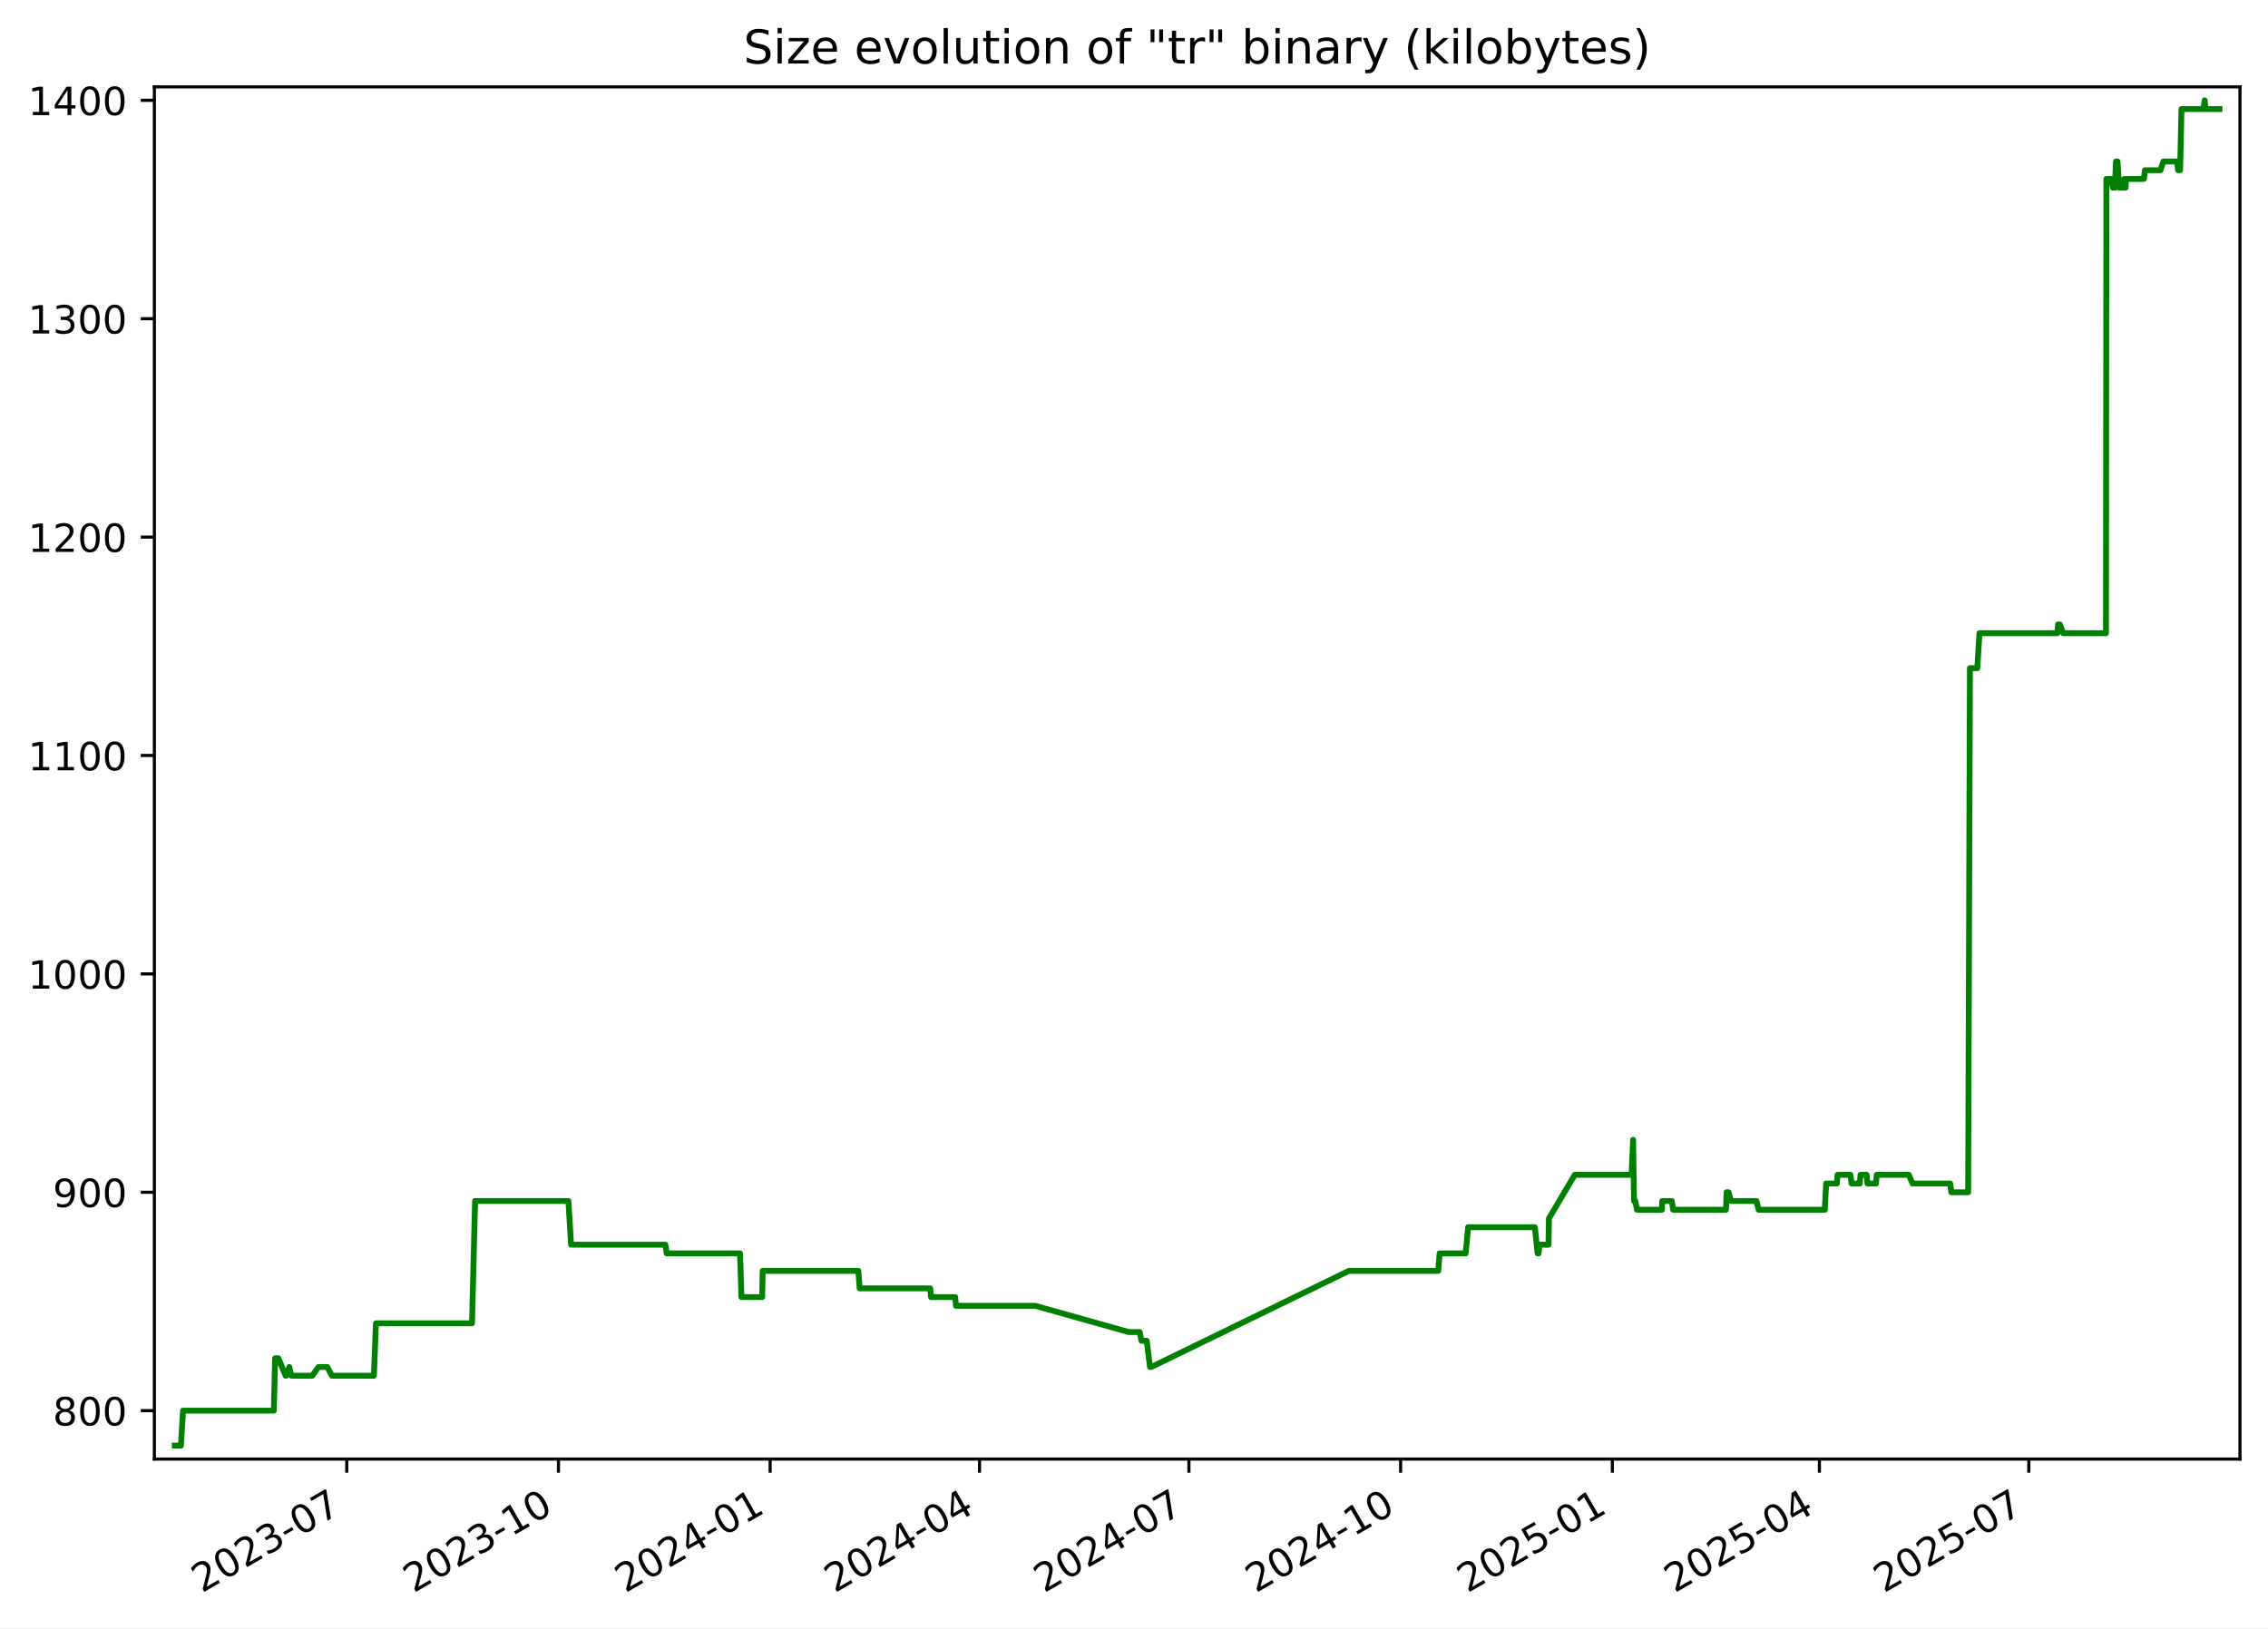
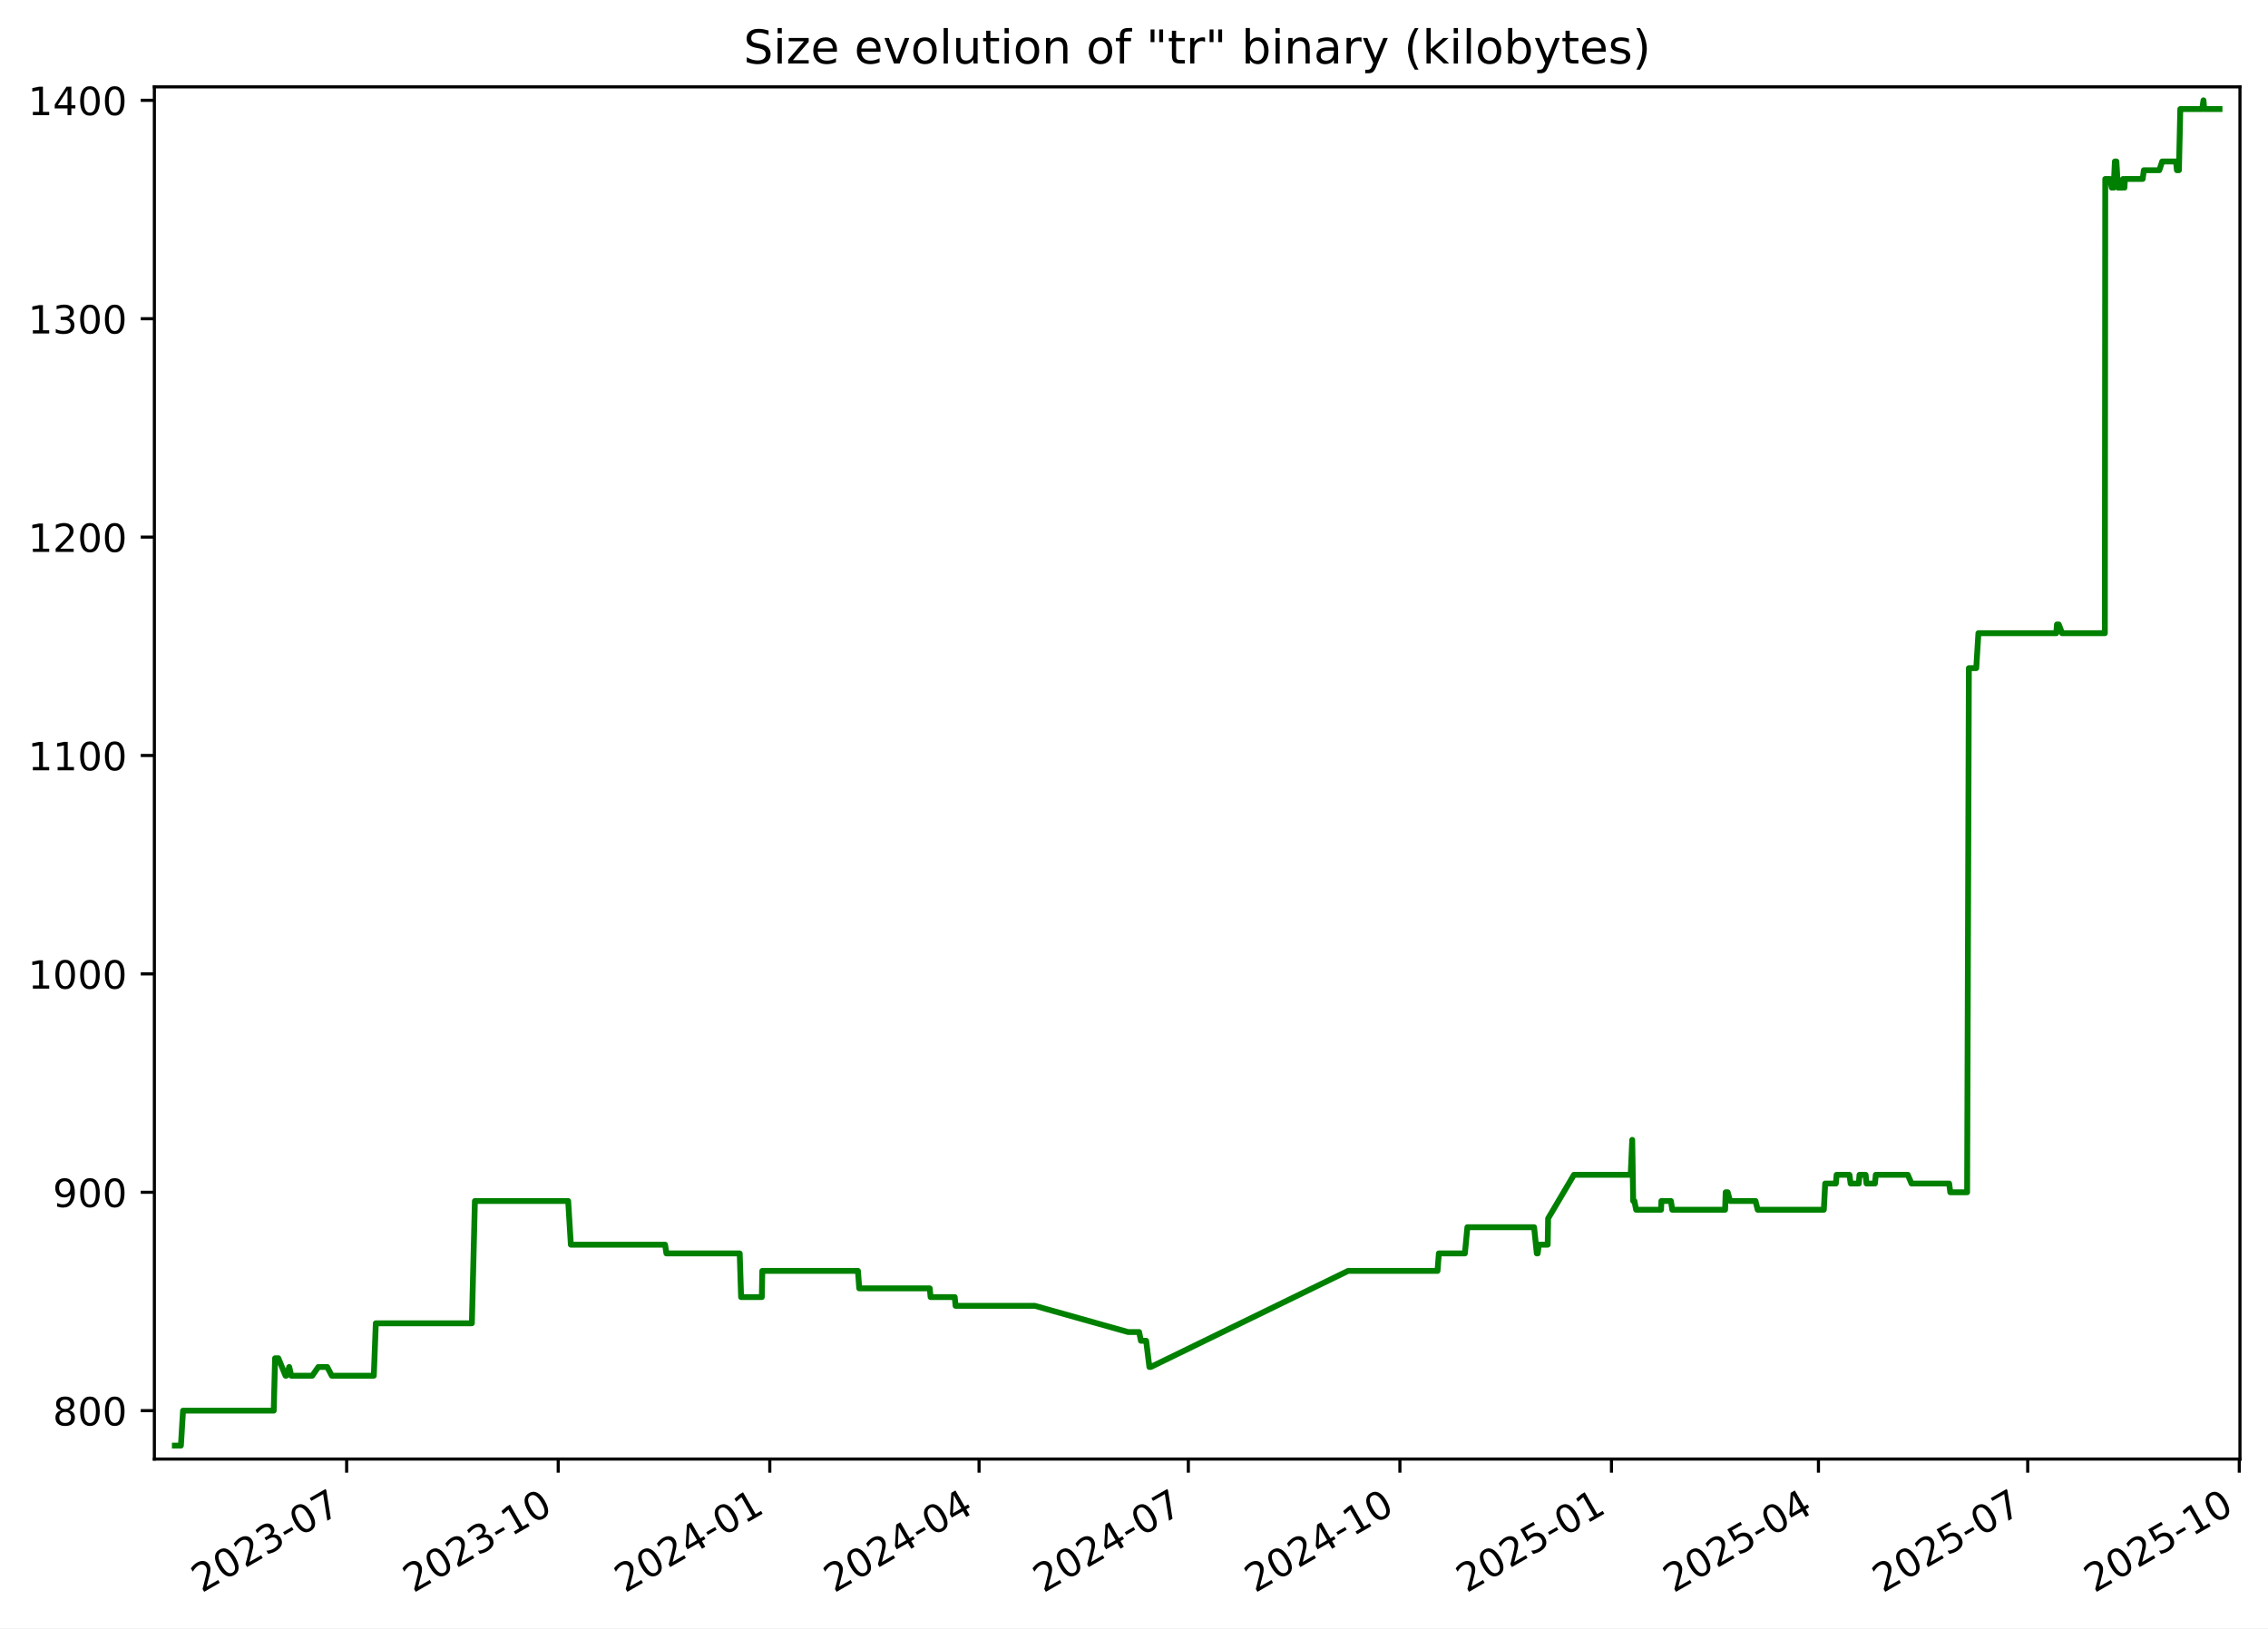
<svg xmlns="http://www.w3.org/2000/svg" xmlns:xlink="http://www.w3.org/1999/xlink" width="582.53pt" height="418.303pt" viewBox="0 0 582.53 418.303" version="1.1">
  <defs>
    <style type="text/css">*{stroke-linejoin: round; stroke-linecap: butt}</style>
  </defs>
  <g id="figure_1">
    <g id="patch_1">
      <path d="M -0 418.303  L 582.53 418.303  L 582.53 0  L -0 0  z " style="fill: #ffffff" />
    </g>
    <g id="axes_1">
      <g id="patch_2">
        <path d="M 39.65 374.83  L 575.33 374.83  L 575.33 22.318  L 39.65 22.318  z " style="fill: #ffffff" />
      </g>
      <g id="matplotlib.axis_1">
        <g id="xtick_1">
          <g id="line2d_1">
            <defs>
-               <path id="m576f1a7bf3" d="M 0 0  L 0 3.5  " style="stroke: #000000; stroke-width: 0.8" />
+               <path id="m7bb3de3a19" d="M 0 0  L 0 3.5  " style="stroke: #000000; stroke-width: 0.8" />
            </defs>
            <g>
-               <use xlink:href="#m576f1a7bf3" x="89.063" y="374.83" style="stroke: #000000; stroke-width: 0.8" />
+               <use xlink:href="#m7bb3de3a19" x="89.037" y="374.83" style="stroke: #000000; stroke-width: 0.8" />
            </g>
          </g>
          <g id="text_1">
-             <g transform="translate(51.83788 409.302) rotate(-30) scale(0.1 -0.1)">
+             <g transform="translate(51.81199 409.302) rotate(-30) scale(0.1 -0.1)">
              <defs>
                <path id="DejaVuSans-32" d="M 1228 531  L 3431 531  L 3431 0  L 469 0  L 469 531  Q 828 903 1448 1529  Q 2069 2156 2228 2338  Q 2531 2678 2651 2914  Q 2772 3150 2772 3378  Q 2772 3750 2511 3984  Q 2250 4219 1831 4219  Q 1534 4219 1204 4116  Q 875 4013 500 3803  L 500 4441  Q 881 4594 1212 4672  Q 1544 4750 1819 4750  Q 2544 4750 2975 4387  Q 3406 4025 3406 3419  Q 3406 3131 3298 2873  Q 3191 2616 2906 2266  Q 2828 2175 2409 1742  Q 1991 1309 1228 531  z " transform="scale(0.015625)" />
                <path id="DejaVuSans-30" d="M 2034 4250  Q 1547 4250 1301 3770  Q 1056 3291 1056 2328  Q 1056 1369 1301 889  Q 1547 409 2034 409  Q 2525 409 2770 889  Q 3016 1369 3016 2328  Q 3016 3291 2770 3770  Q 2525 4250 2034 4250  z M 2034 4750  Q 2819 4750 3233 4129  Q 3647 3509 3647 2328  Q 3647 1150 3233 529  Q 2819 -91 2034 -91  Q 1250 -91 836 529  Q 422 1150 422 2328  Q 422 3509 836 4129  Q 1250 4750 2034 4750  z " transform="scale(0.015625)" />
                <path id="DejaVuSans-33" d="M 2597 2516  Q 3050 2419 3304 2112  Q 3559 1806 3559 1356  Q 3559 666 3084 287  Q 2609 -91 1734 -91  Q 1441 -91 1130 -33  Q 819 25 488 141  L 488 750  Q 750 597 1062 519  Q 1375 441 1716 441  Q 2309 441 2620 675  Q 2931 909 2931 1356  Q 2931 1769 2642 2001  Q 2353 2234 1838 2234  L 1294 2234  L 1294 2753  L 1863 2753  Q 2328 2753 2575 2939  Q 2822 3125 2822 3475  Q 2822 3834 2567 4026  Q 2313 4219 1838 4219  Q 1578 4219 1281 4162  Q 984 4106 628 3988  L 628 4550  Q 988 4650 1302 4700  Q 1616 4750 1894 4750  Q 2613 4750 3031 4423  Q 3450 4097 3450 3541  Q 3450 3153 3228 2886  Q 3006 2619 2597 2516  z " transform="scale(0.015625)" />
                <path id="DejaVuSans-2d" d="M 313 2009  L 1997 2009  L 1997 1497  L 313 1497  L 313 2009  z " transform="scale(0.015625)" />
                <path id="DejaVuSans-37" d="M 525 4666  L 3525 4666  L 3525 4397  L 1831 0  L 1172 0  L 2766 4134  L 525 4134  L 525 4666  z " transform="scale(0.015625)" />
              </defs>
              <use xlink:href="#DejaVuSans-32" />
              <use xlink:href="#DejaVuSans-30" x="63.623" />
              <use xlink:href="#DejaVuSans-32" x="127.246" />
              <use xlink:href="#DejaVuSans-33" x="190.869" />
              <use xlink:href="#DejaVuSans-2d" x="254.492" />
              <use xlink:href="#DejaVuSans-30" x="290.576" />
              <use xlink:href="#DejaVuSans-37" x="354.199" />
            </g>
          </g>
        </g>
        <g id="xtick_2">
          <g id="line2d_2">
            <g>
-               <use xlink:href="#m576f1a7bf3" x="143.436" y="374.83" style="stroke: #000000; stroke-width: 0.8" />
+               <use xlink:href="#m7bb3de3a19" x="143.378" y="374.83" style="stroke: #000000; stroke-width: 0.8" />
            </g>
          </g>
          <g id="text_2">
-             <g transform="translate(106.2112 409.302) rotate(-30) scale(0.1 -0.1)">
+             <g transform="translate(106.1534 409.302) rotate(-30) scale(0.1 -0.1)">
              <defs>
                <path id="DejaVuSans-31" d="M 794 531  L 1825 531  L 1825 4091  L 703 3866  L 703 4441  L 1819 4666  L 2450 4666  L 2450 531  L 3481 531  L 3481 0  L 794 0  L 794 531  z " transform="scale(0.015625)" />
              </defs>
              <use xlink:href="#DejaVuSans-32" />
              <use xlink:href="#DejaVuSans-30" x="63.623" />
              <use xlink:href="#DejaVuSans-32" x="127.246" />
              <use xlink:href="#DejaVuSans-33" x="190.869" />
              <use xlink:href="#DejaVuSans-2d" x="254.492" />
              <use xlink:href="#DejaVuSans-31" x="290.576" />
              <use xlink:href="#DejaVuSans-30" x="354.199" />
            </g>
          </g>
        </g>
        <g id="xtick_3">
          <g id="line2d_3">
            <g>
-               <use xlink:href="#m576f1a7bf3" x="197.809" y="374.83" style="stroke: #000000; stroke-width: 0.8" />
+               <use xlink:href="#m7bb3de3a19" x="197.72" y="374.83" style="stroke: #000000; stroke-width: 0.8" />
            </g>
          </g>
          <g id="text_3">
-             <g transform="translate(160.5845 409.302) rotate(-30) scale(0.1 -0.1)">
+             <g transform="translate(160.4949 409.302) rotate(-30) scale(0.1 -0.1)">
              <defs>
                <path id="DejaVuSans-34" d="M 2419 4116  L 825 1625  L 2419 1625  L 2419 4116  z M 2253 4666  L 3047 4666  L 3047 1625  L 3713 1625  L 3713 1100  L 3047 1100  L 3047 0  L 2419 0  L 2419 1100  L 313 1100  L 313 1709  L 2253 4666  z " transform="scale(0.015625)" />
              </defs>
              <use xlink:href="#DejaVuSans-32" />
              <use xlink:href="#DejaVuSans-30" x="63.623" />
              <use xlink:href="#DejaVuSans-32" x="127.246" />
              <use xlink:href="#DejaVuSans-34" x="190.869" />
              <use xlink:href="#DejaVuSans-2d" x="254.492" />
              <use xlink:href="#DejaVuSans-30" x="290.576" />
              <use xlink:href="#DejaVuSans-31" x="354.199" />
            </g>
          </g>
        </g>
        <g id="xtick_4">
          <g id="line2d_4">
            <g>
-               <use xlink:href="#m576f1a7bf3" x="251.592" y="374.83" style="stroke: #000000; stroke-width: 0.8" />
+               <use xlink:href="#m7bb3de3a19" x="251.47" y="374.83" style="stroke: #000000; stroke-width: 0.8" />
            </g>
          </g>
          <g id="text_4">
-             <g transform="translate(214.3668 409.302) rotate(-30) scale(0.1 -0.1)">
+             <g transform="translate(214.2457 409.302) rotate(-30) scale(0.1 -0.1)">
              <use xlink:href="#DejaVuSans-32" />
              <use xlink:href="#DejaVuSans-30" x="63.623" />
              <use xlink:href="#DejaVuSans-32" x="127.246" />
              <use xlink:href="#DejaVuSans-34" x="190.869" />
              <use xlink:href="#DejaVuSans-2d" x="254.492" />
              <use xlink:href="#DejaVuSans-30" x="290.576" />
              <use xlink:href="#DejaVuSans-34" x="354.199" />
            </g>
          </g>
        </g>
        <g id="xtick_5">
          <g id="line2d_5">
            <g>
-               <use xlink:href="#m576f1a7bf3" x="305.374" y="374.83" style="stroke: #000000; stroke-width: 0.8" />
+               <use xlink:href="#m7bb3de3a19" x="305.221" y="374.83" style="stroke: #000000; stroke-width: 0.8" />
            </g>
          </g>
          <g id="text_5">
-             <g transform="translate(268.1491 409.302) rotate(-30) scale(0.1 -0.1)">
+             <g transform="translate(267.9964 409.302) rotate(-30) scale(0.1 -0.1)">
              <use xlink:href="#DejaVuSans-32" />
              <use xlink:href="#DejaVuSans-30" x="63.623" />
              <use xlink:href="#DejaVuSans-32" x="127.246" />
              <use xlink:href="#DejaVuSans-34" x="190.869" />
              <use xlink:href="#DejaVuSans-2d" x="254.492" />
              <use xlink:href="#DejaVuSans-30" x="290.576" />
              <use xlink:href="#DejaVuSans-37" x="354.199" />
            </g>
          </g>
        </g>
        <g id="xtick_6">
          <g id="line2d_6">
            <g>
-               <use xlink:href="#m576f1a7bf3" x="359.747" y="374.83" style="stroke: #000000; stroke-width: 0.8" />
+               <use xlink:href="#m7bb3de3a19" x="359.563" y="374.83" style="stroke: #000000; stroke-width: 0.8" />
            </g>
          </g>
          <g id="text_6">
-             <g transform="translate(322.5225 409.302) rotate(-30) scale(0.1 -0.1)">
+             <g transform="translate(322.3379 409.302) rotate(-30) scale(0.1 -0.1)">
              <use xlink:href="#DejaVuSans-32" />
              <use xlink:href="#DejaVuSans-30" x="63.623" />
              <use xlink:href="#DejaVuSans-32" x="127.246" />
              <use xlink:href="#DejaVuSans-34" x="190.869" />
              <use xlink:href="#DejaVuSans-2d" x="254.492" />
              <use xlink:href="#DejaVuSans-31" x="290.576" />
              <use xlink:href="#DejaVuSans-30" x="354.199" />
            </g>
          </g>
        </g>
        <g id="xtick_7">
          <g id="line2d_7">
            <g>
-               <use xlink:href="#m576f1a7bf3" x="414.121" y="374.83" style="stroke: #000000; stroke-width: 0.8" />
+               <use xlink:href="#m7bb3de3a19" x="413.904" y="374.83" style="stroke: #000000; stroke-width: 0.8" />
            </g>
          </g>
          <g id="text_7">
-             <g transform="translate(376.8958 409.302) rotate(-30) scale(0.1 -0.1)">
+             <g transform="translate(376.6793 409.302) rotate(-30) scale(0.1 -0.1)">
              <defs>
                <path id="DejaVuSans-35" d="M 691 4666  L 3169 4666  L 3169 4134  L 1269 4134  L 1269 2991  Q 1406 3038 1543 3061  Q 1681 3084 1819 3084  Q 2600 3084 3056 2656  Q 3513 2228 3513 1497  Q 3513 744 3044 326  Q 2575 -91 1722 -91  Q 1428 -91 1123 -41  Q 819 9 494 109  L 494 744  Q 775 591 1075 516  Q 1375 441 1709 441  Q 2250 441 2565 725  Q 2881 1009 2881 1497  Q 2881 1984 2565 2268  Q 2250 2553 1709 2553  Q 1456 2553 1204 2497  Q 953 2441 691 2322  L 691 4666  z " transform="scale(0.015625)" />
              </defs>
              <use xlink:href="#DejaVuSans-32" />
              <use xlink:href="#DejaVuSans-30" x="63.623" />
              <use xlink:href="#DejaVuSans-32" x="127.246" />
              <use xlink:href="#DejaVuSans-35" x="190.869" />
              <use xlink:href="#DejaVuSans-2d" x="254.492" />
              <use xlink:href="#DejaVuSans-30" x="290.576" />
              <use xlink:href="#DejaVuSans-31" x="354.199" />
            </g>
          </g>
        </g>
        <g id="xtick_8">
          <g id="line2d_8">
            <g>
-               <use xlink:href="#m576f1a7bf3" x="467.312" y="374.83" style="stroke: #000000; stroke-width: 0.8" />
+               <use xlink:href="#m7bb3de3a19" x="467.064" y="374.83" style="stroke: #000000; stroke-width: 0.8" />
            </g>
          </g>
          <g id="text_8">
-             <g transform="translate(430.0871 409.302) rotate(-30) scale(0.1 -0.1)">
+             <g transform="translate(429.8394 409.302) rotate(-30) scale(0.1 -0.1)">
              <use xlink:href="#DejaVuSans-32" />
              <use xlink:href="#DejaVuSans-30" x="63.623" />
              <use xlink:href="#DejaVuSans-32" x="127.246" />
              <use xlink:href="#DejaVuSans-35" x="190.869" />
              <use xlink:href="#DejaVuSans-2d" x="254.492" />
              <use xlink:href="#DejaVuSans-30" x="290.576" />
              <use xlink:href="#DejaVuSans-34" x="354.199" />
            </g>
          </g>
        </g>
        <g id="xtick_9">
          <g id="line2d_9">
            <g>
-               <use xlink:href="#m576f1a7bf3" x="521.094" y="374.83" style="stroke: #000000; stroke-width: 0.8" />
+               <use xlink:href="#m7bb3de3a19" x="520.815" y="374.83" style="stroke: #000000; stroke-width: 0.8" />
            </g>
          </g>
          <g id="text_9">
-             <g transform="translate(483.8694 409.302) rotate(-30) scale(0.1 -0.1)">
+             <g transform="translate(483.5902 409.302) rotate(-30) scale(0.1 -0.1)">
              <use xlink:href="#DejaVuSans-32" />
              <use xlink:href="#DejaVuSans-30" x="63.623" />
              <use xlink:href="#DejaVuSans-32" x="127.246" />
              <use xlink:href="#DejaVuSans-35" x="190.869" />
              <use xlink:href="#DejaVuSans-2d" x="254.492" />
              <use xlink:href="#DejaVuSans-30" x="290.576" />
              <use xlink:href="#DejaVuSans-37" x="354.199" />
+             </g>
+           </g>
+         </g>
+         <g id="xtick_10">
+           <g id="line2d_10">
+             <g>
+               <use xlink:href="#m7bb3de3a19" x="575.156" y="374.83" style="stroke: #000000; stroke-width: 0.8" />
+             </g>
+           </g>
+           <g id="text_10">
+             <g transform="translate(537.9316 409.302) rotate(-30) scale(0.1 -0.1)">
+               <use xlink:href="#DejaVuSans-32" />
+               <use xlink:href="#DejaVuSans-30" x="63.623" />
+               <use xlink:href="#DejaVuSans-32" x="127.246" />
+               <use xlink:href="#DejaVuSans-35" x="190.869" />
+               <use xlink:href="#DejaVuSans-2d" x="254.492" />
+               <use xlink:href="#DejaVuSans-31" x="290.576" />
+               <use xlink:href="#DejaVuSans-30" x="354.199" />
            </g>
          </g>
        </g>
      </g>
      <g id="matplotlib.axis_2">
        <g id="ytick_1">
-           <g id="line2d_10">
+           <g id="line2d_11">
            <defs>
-               <path id="me92091ff25" d="M 0 0  L -3.5 0  " style="stroke: #000000; stroke-width: 0.8" />
+               <path id="mb65cffe9ec" d="M 0 0  L -3.5 0  " style="stroke: #000000; stroke-width: 0.8" />
            </defs>
            <g>
-               <use xlink:href="#me92091ff25" x="39.65" y="362.398" style="stroke: #000000; stroke-width: 0.8" />
-             </g>
-           </g>
-           <g id="text_10">
+               <use xlink:href="#mb65cffe9ec" x="39.65" y="362.398" style="stroke: #000000; stroke-width: 0.8" />
+             </g>
+           </g>
+           <g id="text_11">
            <g transform="translate(13.5625 366.1967) scale(0.1 -0.1)">
              <defs>
                <path id="DejaVuSans-38" d="M 2034 2216  Q 1584 2216 1326 1975  Q 1069 1734 1069 1313  Q 1069 891 1326 650  Q 1584 409 2034 409  Q 2484 409 2743 651  Q 3003 894 3003 1313  Q 3003 1734 2745 1975  Q 2488 2216 2034 2216  z M 1403 2484  Q 997 2584 770 2862  Q 544 3141 544 3541  Q 544 4100 942 4425  Q 1341 4750 2034 4750  Q 2731 4750 3128 4425  Q 3525 4100 3525 3541  Q 3525 3141 3298 2862  Q 3072 2584 2669 2484  Q 3125 2378 3379 2068  Q 3634 1759 3634 1313  Q 3634 634 3220 271  Q 2806 -91 2034 -91  Q 1263 -91 848 271  Q 434 634 434 1313  Q 434 1759 690 2068  Q 947 2378 1403 2484  z M 1172 3481  Q 1172 3119 1398 2916  Q 1625 2713 2034 2713  Q 2441 2713 2670 2916  Q 2900 3119 2900 3481  Q 2900 3844 2670 4047  Q 2441 4250 2034 4250  Q 1625 4250 1398 4047  Q 1172 3844 1172 3481  z " transform="scale(0.015625)" />
              </defs>
              <use xlink:href="#DejaVuSans-38" />
              <use xlink:href="#DejaVuSans-30" x="63.623" />
              <use xlink:href="#DejaVuSans-30" x="127.246" />
            </g>
          </g>
        </g>
        <g id="ytick_2">
-           <g id="line2d_11">
-             <g>
-               <use xlink:href="#me92091ff25" x="39.65" y="306.294" style="stroke: #000000; stroke-width: 0.8" />
-             </g>
-           </g>
-           <g id="text_11">
+           <g id="line2d_12">
+             <g>
+               <use xlink:href="#mb65cffe9ec" x="39.65" y="306.294" style="stroke: #000000; stroke-width: 0.8" />
+             </g>
+           </g>
+           <g id="text_12">
            <g transform="translate(13.5625 310.0928) scale(0.1 -0.1)">
              <defs>
                <path id="DejaVuSans-39" d="M 703 97  L 703 672  Q 941 559 1184 500  Q 1428 441 1663 441  Q 2288 441 2617 861  Q 2947 1281 2994 2138  Q 2813 1869 2534 1725  Q 2256 1581 1919 1581  Q 1219 1581 811 2004  Q 403 2428 403 3163  Q 403 3881 828 4315  Q 1253 4750 1959 4750  Q 2769 4750 3195 4129  Q 3622 3509 3622 2328  Q 3622 1225 3098 567  Q 2575 -91 1691 -91  Q 1453 -91 1209 -44  Q 966 3 703 97  z M 1959 2075  Q 2384 2075 2632 2365  Q 2881 2656 2881 3163  Q 2881 3666 2632 3958  Q 2384 4250 1959 4250  Q 1534 4250 1286 3958  Q 1038 3666 1038 3163  Q 1038 2656 1286 2365  Q 1534 2075 1959 2075  z " transform="scale(0.015625)" />
              </defs>
              <use xlink:href="#DejaVuSans-39" />
              <use xlink:href="#DejaVuSans-30" x="63.623" />
              <use xlink:href="#DejaVuSans-30" x="127.246" />
            </g>
          </g>
        </g>
        <g id="ytick_3">
-           <g id="line2d_12">
-             <g>
-               <use xlink:href="#me92091ff25" x="39.65" y="250.19" style="stroke: #000000; stroke-width: 0.8" />
-             </g>
-           </g>
-           <g id="text_12">
+           <g id="line2d_13">
+             <g>
+               <use xlink:href="#mb65cffe9ec" x="39.65" y="250.19" style="stroke: #000000; stroke-width: 0.8" />
+             </g>
+           </g>
+           <g id="text_13">
            <g transform="translate(7.2 253.9889) scale(0.1 -0.1)">
              <use xlink:href="#DejaVuSans-31" />
              <use xlink:href="#DejaVuSans-30" x="63.623" />
              <use xlink:href="#DejaVuSans-30" x="127.246" />
              <use xlink:href="#DejaVuSans-30" x="190.869" />
            </g>
          </g>
        </g>
        <g id="ytick_4">
-           <g id="line2d_13">
-             <g>
-               <use xlink:href="#me92091ff25" x="39.65" y="194.086" style="stroke: #000000; stroke-width: 0.8" />
-             </g>
-           </g>
-           <g id="text_13">
+           <g id="line2d_14">
+             <g>
+               <use xlink:href="#mb65cffe9ec" x="39.65" y="194.086" style="stroke: #000000; stroke-width: 0.8" />
+             </g>
+           </g>
+           <g id="text_14">
            <g transform="translate(7.2 197.885) scale(0.1 -0.1)">
              <use xlink:href="#DejaVuSans-31" />
              <use xlink:href="#DejaVuSans-31" x="63.623" />
              <use xlink:href="#DejaVuSans-30" x="127.246" />
              <use xlink:href="#DejaVuSans-30" x="190.869" />
            </g>
          </g>
        </g>
        <g id="ytick_5">
-           <g id="line2d_14">
-             <g>
-               <use xlink:href="#me92091ff25" x="39.65" y="137.982" style="stroke: #000000; stroke-width: 0.8" />
-             </g>
-           </g>
-           <g id="text_14">
+           <g id="line2d_15">
+             <g>
+               <use xlink:href="#mb65cffe9ec" x="39.65" y="137.982" style="stroke: #000000; stroke-width: 0.8" />
+             </g>
+           </g>
+           <g id="text_15">
            <g transform="translate(7.2 141.7811) scale(0.1 -0.1)">
              <use xlink:href="#DejaVuSans-31" />
              <use xlink:href="#DejaVuSans-32" x="63.623" />
              <use xlink:href="#DejaVuSans-30" x="127.246" />
              <use xlink:href="#DejaVuSans-30" x="190.869" />
            </g>
          </g>
        </g>
        <g id="ytick_6">
-           <g id="line2d_15">
-             <g>
-               <use xlink:href="#me92091ff25" x="39.65" y="81.878" style="stroke: #000000; stroke-width: 0.8" />
-             </g>
-           </g>
-           <g id="text_15">
+           <g id="line2d_16">
+             <g>
+               <use xlink:href="#mb65cffe9ec" x="39.65" y="81.878" style="stroke: #000000; stroke-width: 0.8" />
+             </g>
+           </g>
+           <g id="text_16">
            <g transform="translate(7.2 85.67724) scale(0.1 -0.1)">
              <use xlink:href="#DejaVuSans-31" />
              <use xlink:href="#DejaVuSans-33" x="63.623" />
              <use xlink:href="#DejaVuSans-30" x="127.246" />
              <use xlink:href="#DejaVuSans-30" x="190.869" />
            </g>
          </g>
        </g>
        <g id="ytick_7">
-           <g id="line2d_16">
-             <g>
-               <use xlink:href="#me92091ff25" x="39.65" y="25.774" style="stroke: #000000; stroke-width: 0.8" />
-             </g>
-           </g>
-           <g id="text_16">
+           <g id="line2d_17">
+             <g>
+               <use xlink:href="#mb65cffe9ec" x="39.65" y="25.774" style="stroke: #000000; stroke-width: 0.8" />
+             </g>
+           </g>
+           <g id="text_17">
            <g transform="translate(7.2 29.57334) scale(0.1 -0.1)">
              <use xlink:href="#DejaVuSans-31" />
              <use xlink:href="#DejaVuSans-34" x="63.623" />
              <use xlink:href="#DejaVuSans-30" x="127.246" />
              <use xlink:href="#DejaVuSans-30" x="190.869" />
            </g>
          </g>
        </g>
      </g>
-       <g id="line2d_17">
-         <path d="M 44.902 371.374  L 46.466 371.374  L 47.014 362.398  L 70.323 362.398  L 70.669 348.933  L 71.514 348.933  L 73.356 353.421  L 73.537 353.421  L 74.305 351.177  L 74.831 353.421  L 80.223 353.421  L 81.788 351.177  L 84.066 351.177  L 85.246 353.421  L 96.042 353.421  L 96.557 339.956  L 121.242 339.956  L 122.021 308.538  L 145.995 308.538  L 146.681 319.759  L 170.9 319.759  L 171.238 322.003  L 190.078 322.003  L 190.438 333.223  L 195.758 333.223  L 195.886 326.491  L 220.466 326.491  L 220.798 330.979  L 238.917 330.979  L 239.134 333.223  L 245.338 333.223  L 245.548 335.468  L 265.942 335.468  L 289.896 342.2  L 292.725 342.2  L 293.188 344.444  L 294.532 344.444  L 295.365 351.177  L 295.724 351.177  L 346.441 326.491  L 369.414 326.491  L 369.758 322.003  L 376.448 322.003  L 377.088 315.27  L 394.234 315.27  L 394.928 322.003  L 395.158 322.003  L 395.45 319.759  L 397.732 319.759  L 397.838 313.026  L 404.476 301.805  L 419.059 301.805  L 419.453 292.829  L 419.701 308.538  L 420.015 308.538  L 420.451 310.782  L 426.865 310.782  L 426.947 308.538  L 429.398 308.538  L 429.743 310.782  L 443.322 310.782  L 443.471 306.294  L 443.983 306.294  L 444.604 308.538  L 451.14 308.538  L 451.697 310.782  L 468.694 310.782  L 469.042 304.049  L 471.788 304.049  L 471.979 301.805  L 475.276 301.805  L 475.577 304.049  L 477.679 304.049  L 477.86 301.805  L 479.438 301.805  L 479.661 304.049  L 481.826 304.049  L 482.048 301.805  L 490.272 301.805  L 491.234 304.049  L 500.905 304.049  L 501.188 306.294  L 505.521 306.294  L 505.97 171.644  L 507.87 171.644  L 508.419 162.668  L 528.436 162.668  L 528.607 160.423  L 529.071 160.423  L 529.927 162.668  L 540.915 162.668  L 541.021 45.972  L 542.221 45.972  L 542.696 48.216  L 542.801 45.972  L 543.185 48.216  L 543.496 41.483  L 543.882 41.483  L 544.281 48.216  L 545.384 48.216  L 545.599 45.972  L 545.951 48.216  L 546.069 45.972  L 550.644 45.972  L 550.938 43.727  L 554.914 43.727  L 555.652 41.483  L 559.211 41.483  L 559.434 43.727  L 559.955 43.727  L 560.306 28.018  L 565.934 28.018  L 566.261 25.774  L 566.457 28.018  L 570.078 28.018  L 570.078 28.018  " clip-path="url(#pa5395b7b75)" style="fill: none; stroke: #008000; stroke-width: 1.5; stroke-linecap: square" />
+       <g id="line2d_18">
+         <path d="M 44.902 371.374  L 46.465 371.374  L 47.012 362.398  L 70.308 362.398  L 70.654 348.933  L 71.498 348.933  L 73.339 353.421  L 73.52 353.421  L 74.287 351.177  L 74.813 353.421  L 80.202 353.421  L 81.766 351.177  L 84.043 351.177  L 85.223 353.421  L 96.012 353.421  L 96.527 339.956  L 121.198 339.956  L 121.976 308.538  L 145.936 308.538  L 146.621 319.759  L 170.826 319.759  L 171.164 322.003  L 189.993 322.003  L 190.352 333.223  L 195.67 333.223  L 195.797 326.491  L 220.363 326.491  L 220.695 330.979  L 238.804 330.979  L 239.02 333.223  L 245.221 333.223  L 245.431 335.468  L 265.813 335.468  L 289.753 342.2  L 292.579 342.2  L 293.042 344.444  L 294.386 344.444  L 295.218 351.177  L 295.577 351.177  L 346.264 326.491  L 369.224 326.491  L 369.568 322.003  L 376.254 322.003  L 376.893 315.27  L 394.029 315.27  L 394.723 322.003  L 394.953 322.003  L 395.245 319.759  L 397.525 319.759  L 397.631 313.026  L 404.265 301.805  L 418.839 301.805  L 419.233 292.829  L 419.481 308.538  L 419.795 308.538  L 420.231 310.782  L 426.641 310.782  L 426.723 308.538  L 429.172 308.538  L 429.517 310.782  L 443.088 310.782  L 443.237 306.294  L 443.75 306.294  L 444.37 308.538  L 450.902 308.538  L 451.458 310.782  L 468.446 310.782  L 468.794 304.049  L 471.537 304.049  L 471.729 301.805  L 475.024 301.805  L 475.325 304.049  L 477.425 304.049  L 477.606 301.805  L 479.183 301.805  L 479.407 304.049  L 481.57 304.049  L 481.792 301.805  L 490.011 301.805  L 490.972 304.049  L 500.637 304.049  L 500.921 306.294  L 505.251 306.294  L 505.7 171.644  L 507.598 171.644  L 508.148 162.668  L 528.153 162.668  L 528.323 160.423  L 528.787 160.423  L 529.643 162.668  L 540.625 162.668  L 540.73 45.972  L 541.929 45.972  L 542.404 48.216  L 542.509 45.972  L 542.893 48.216  L 543.204 41.483  L 543.59 41.483  L 543.989 48.216  L 545.091 48.216  L 545.305 45.972  L 545.657 48.216  L 545.775 45.972  L 550.348 45.972  L 550.641 43.727  L 554.615 43.727  L 555.352 41.483  L 558.909 41.483  L 559.133 43.727  L 559.653 43.727  L 560.004 28.018  L 565.628 28.018  L 565.956 25.774  L 566.151 28.018  L 570.078 28.018  L 570.078 28.018  " clip-path="url(#pf7ad1d8d85)" style="fill: none; stroke: #008000; stroke-width: 1.5; stroke-linecap: square" />
      </g>
      <g id="patch_3">
        <path d="M 39.65 374.83  L 39.65 22.318  " style="fill: none; stroke: #000000; stroke-width: 0.8; stroke-linejoin: miter; stroke-linecap: square" />
      </g>
      <g id="patch_4">
        <path d="M 575.33 374.83  L 575.33 22.318  " style="fill: none; stroke: #000000; stroke-width: 0.8; stroke-linejoin: miter; stroke-linecap: square" />
      </g>
      <g id="patch_5">
        <path d="M 39.65 374.83  L 575.33 374.83  " style="fill: none; stroke: #000000; stroke-width: 0.8; stroke-linejoin: miter; stroke-linecap: square" />
      </g>
      <g id="patch_6">
        <path d="M 39.65 22.318  L 575.33 22.318  " style="fill: none; stroke: #000000; stroke-width: 0.8; stroke-linejoin: miter; stroke-linecap: square" />
      </g>
-       <g id="text_17">
+       <g id="text_18">
        <g transform="translate(190.9756 16.31812) scale(0.12 -0.12)">
          <defs>
            <path id="DejaVuSans-53" d="M 3425 4513  L 3425 3897  Q 3066 4069 2747 4153  Q 2428 4238 2131 4238  Q 1616 4238 1336 4038  Q 1056 3838 1056 3469  Q 1056 3159 1242 3001  Q 1428 2844 1947 2747  L 2328 2669  Q 3034 2534 3370 2195  Q 3706 1856 3706 1288  Q 3706 609 3251 259  Q 2797 -91 1919 -91  Q 1588 -91 1214 -16  Q 841 59 441 206  L 441 856  Q 825 641 1194 531  Q 1563 422 1919 422  Q 2459 422 2753 634  Q 3047 847 3047 1241  Q 3047 1584 2836 1778  Q 2625 1972 2144 2069  L 1759 2144  Q 1053 2284 737 2584  Q 422 2884 422 3419  Q 422 4038 858 4394  Q 1294 4750 2059 4750  Q 2388 4750 2728 4690  Q 3069 4631 3425 4513  z " transform="scale(0.015625)" />
            <path id="DejaVuSans-69" d="M 603 3500  L 1178 3500  L 1178 0  L 603 0  L 603 3500  z M 603 4863  L 1178 4863  L 1178 4134  L 603 4134  L 603 4863  z " transform="scale(0.015625)" />
            <path id="DejaVuSans-7a" d="M 353 3500  L 3084 3500  L 3084 2975  L 922 459  L 3084 459  L 3084 0  L 275 0  L 275 525  L 2438 3041  L 353 3041  L 353 3500  z " transform="scale(0.015625)" />
            <path id="DejaVuSans-65" d="M 3597 1894  L 3597 1613  L 953 1613  Q 991 1019 1311 708  Q 1631 397 2203 397  Q 2534 397 2845 478  Q 3156 559 3463 722  L 3463 178  Q 3153 47 2828 -22  Q 2503 -91 2169 -91  Q 1331 -91 842 396  Q 353 884 353 1716  Q 353 2575 817 3079  Q 1281 3584 2069 3584  Q 2775 3584 3186 3129  Q 3597 2675 3597 1894  z M 3022 2063  Q 3016 2534 2758 2815  Q 2500 3097 2075 3097  Q 1594 3097 1305 2825  Q 1016 2553 972 2059  L 3022 2063  z " transform="scale(0.015625)" />
            <path id="DejaVuSans-20" transform="scale(0.015625)" />
            <path id="DejaVuSans-76" d="M 191 3500  L 800 3500  L 1894 563  L 2988 3500  L 3597 3500  L 2284 0  L 1503 0  L 191 3500  z " transform="scale(0.015625)" />
            <path id="DejaVuSans-6f" d="M 1959 3097  Q 1497 3097 1228 2736  Q 959 2375 959 1747  Q 959 1119 1226 758  Q 1494 397 1959 397  Q 2419 397 2687 759  Q 2956 1122 2956 1747  Q 2956 2369 2687 2733  Q 2419 3097 1959 3097  z M 1959 3584  Q 2709 3584 3137 3096  Q 3566 2609 3566 1747  Q 3566 888 3137 398  Q 2709 -91 1959 -91  Q 1206 -91 779 398  Q 353 888 353 1747  Q 353 2609 779 3096  Q 1206 3584 1959 3584  z " transform="scale(0.015625)" />
            <path id="DejaVuSans-6c" d="M 603 4863  L 1178 4863  L 1178 0  L 603 0  L 603 4863  z " transform="scale(0.015625)" />
            <path id="DejaVuSans-75" d="M 544 1381  L 544 3500  L 1119 3500  L 1119 1403  Q 1119 906 1312 657  Q 1506 409 1894 409  Q 2359 409 2629 706  Q 2900 1003 2900 1516  L 2900 3500  L 3475 3500  L 3475 0  L 2900 0  L 2900 538  Q 2691 219 2414 64  Q 2138 -91 1772 -91  Q 1169 -91 856 284  Q 544 659 544 1381  z M 1991 3584  L 1991 3584  z " transform="scale(0.015625)" />
            <path id="DejaVuSans-74" d="M 1172 4494  L 1172 3500  L 2356 3500  L 2356 3053  L 1172 3053  L 1172 1153  Q 1172 725 1289 603  Q 1406 481 1766 481  L 2356 481  L 2356 0  L 1766 0  Q 1100 0 847 248  Q 594 497 594 1153  L 594 3053  L 172 3053  L 172 3500  L 594 3500  L 594 4494  L 1172 4494  z " transform="scale(0.015625)" />
            <path id="DejaVuSans-6e" d="M 3513 2113  L 3513 0  L 2938 0  L 2938 2094  Q 2938 2591 2744 2837  Q 2550 3084 2163 3084  Q 1697 3084 1428 2787  Q 1159 2491 1159 1978  L 1159 0  L 581 0  L 581 3500  L 1159 3500  L 1159 2956  Q 1366 3272 1645 3428  Q 1925 3584 2291 3584  Q 2894 3584 3203 3211  Q 3513 2838 3513 2113  z " transform="scale(0.015625)" />
            <path id="DejaVuSans-66" d="M 2375 4863  L 2375 4384  L 1825 4384  Q 1516 4384 1395 4259  Q 1275 4134 1275 3809  L 1275 3500  L 2222 3500  L 2222 3053  L 1275 3053  L 1275 0  L 697 0  L 697 3053  L 147 3053  L 147 3500  L 697 3500  L 697 3744  Q 697 4328 969 4595  Q 1241 4863 1831 4863  L 2375 4863  z " transform="scale(0.015625)" />
            <path id="DejaVuSans-22" d="M 1147 4666  L 1147 2931  L 616 2931  L 616 4666  L 1147 4666  z M 2328 4666  L 2328 2931  L 1797 2931  L 1797 4666  L 2328 4666  z " transform="scale(0.015625)" />
            <path id="DejaVuSans-72" d="M 2631 2963  Q 2534 3019 2420 3045  Q 2306 3072 2169 3072  Q 1681 3072 1420 2755  Q 1159 2438 1159 1844  L 1159 0  L 581 0  L 581 3500  L 1159 3500  L 1159 2956  Q 1341 3275 1631 3429  Q 1922 3584 2338 3584  Q 2397 3584 2469 3576  Q 2541 3569 2628 3553  L 2631 2963  z " transform="scale(0.015625)" />
            <path id="DejaVuSans-62" d="M 3116 1747  Q 3116 2381 2855 2742  Q 2594 3103 2138 3103  Q 1681 3103 1420 2742  Q 1159 2381 1159 1747  Q 1159 1113 1420 752  Q 1681 391 2138 391  Q 2594 391 2855 752  Q 3116 1113 3116 1747  z M 1159 2969  Q 1341 3281 1617 3432  Q 1894 3584 2278 3584  Q 2916 3584 3314 3078  Q 3713 2572 3713 1747  Q 3713 922 3314 415  Q 2916 -91 2278 -91  Q 1894 -91 1617 61  Q 1341 213 1159 525  L 1159 0  L 581 0  L 581 4863  L 1159 4863  L 1159 2969  z " transform="scale(0.015625)" />
            <path id="DejaVuSans-61" d="M 2194 1759  Q 1497 1759 1228 1600  Q 959 1441 959 1056  Q 959 750 1161 570  Q 1363 391 1709 391  Q 2188 391 2477 730  Q 2766 1069 2766 1631  L 2766 1759  L 2194 1759  z M 3341 1997  L 3341 0  L 2766 0  L 2766 531  Q 2569 213 2275 61  Q 1981 -91 1556 -91  Q 1019 -91 701 211  Q 384 513 384 1019  Q 384 1609 779 1909  Q 1175 2209 1959 2209  L 2766 2209  L 2766 2266  Q 2766 2663 2505 2880  Q 2244 3097 1772 3097  Q 1472 3097 1187 3025  Q 903 2953 641 2809  L 641 3341  Q 956 3463 1253 3523  Q 1550 3584 1831 3584  Q 2591 3584 2966 3190  Q 3341 2797 3341 1997  z " transform="scale(0.015625)" />
            <path id="DejaVuSans-79" d="M 2059 -325  Q 1816 -950 1584 -1140  Q 1353 -1331 966 -1331  L 506 -1331  L 506 -850  L 844 -850  Q 1081 -850 1212 -737  Q 1344 -625 1503 -206  L 1606 56  L 191 3500  L 800 3500  L 1894 763  L 2988 3500  L 3597 3500  L 2059 -325  z " transform="scale(0.015625)" />
            <path id="DejaVuSans-28" d="M 1984 4856  Q 1566 4138 1362 3434  Q 1159 2731 1159 2009  Q 1159 1288 1364 580  Q 1569 -128 1984 -844  L 1484 -844  Q 1016 -109 783 600  Q 550 1309 550 2009  Q 550 2706 781 3412  Q 1013 4119 1484 4856  L 1984 4856  z " transform="scale(0.015625)" />
            <path id="DejaVuSans-6b" d="M 581 4863  L 1159 4863  L 1159 1991  L 2875 3500  L 3609 3500  L 1753 1863  L 3688 0  L 2938 0  L 1159 1709  L 1159 0  L 581 0  L 581 4863  z " transform="scale(0.015625)" />
            <path id="DejaVuSans-73" d="M 2834 3397  L 2834 2853  Q 2591 2978 2328 3040  Q 2066 3103 1784 3103  Q 1356 3103 1142 2972  Q 928 2841 928 2578  Q 928 2378 1081 2264  Q 1234 2150 1697 2047  L 1894 2003  Q 2506 1872 2764 1633  Q 3022 1394 3022 966  Q 3022 478 2636 193  Q 2250 -91 1575 -91  Q 1294 -91 989 -36  Q 684 19 347 128  L 347 722  Q 666 556 975 473  Q 1284 391 1588 391  Q 1994 391 2212 530  Q 2431 669 2431 922  Q 2431 1156 2273 1281  Q 2116 1406 1581 1522  L 1381 1569  Q 847 1681 609 1914  Q 372 2147 372 2553  Q 372 3047 722 3315  Q 1072 3584 1716 3584  Q 2034 3584 2315 3537  Q 2597 3491 2834 3397  z " transform="scale(0.015625)" />
            <path id="DejaVuSans-29" d="M 513 4856  L 1013 4856  Q 1481 4119 1714 3412  Q 1947 2706 1947 2009  Q 1947 1309 1714 600  Q 1481 -109 1013 -844  L 513 -844  Q 928 -128 1133 580  Q 1338 1288 1338 2009  Q 1338 2731 1133 3434  Q 928 4138 513 4856  z " transform="scale(0.015625)" />
          </defs>
          <use xlink:href="#DejaVuSans-53" />
          <use xlink:href="#DejaVuSans-69" x="63.477" />
          <use xlink:href="#DejaVuSans-7a" x="91.26" />
          <use xlink:href="#DejaVuSans-65" x="143.75" />
          <use xlink:href="#DejaVuSans-20" x="205.273" />
          <use xlink:href="#DejaVuSans-65" x="237.061" />
          <use xlink:href="#DejaVuSans-76" x="298.584" />
          <use xlink:href="#DejaVuSans-6f" x="357.764" />
          <use xlink:href="#DejaVuSans-6c" x="418.945" />
          <use xlink:href="#DejaVuSans-75" x="446.729" />
          <use xlink:href="#DejaVuSans-74" x="510.107" />
          <use xlink:href="#DejaVuSans-69" x="549.316" />
          <use xlink:href="#DejaVuSans-6f" x="577.1" />
          <use xlink:href="#DejaVuSans-6e" x="638.281" />
          <use xlink:href="#DejaVuSans-20" x="701.66" />
          <use xlink:href="#DejaVuSans-6f" x="733.447" />
          <use xlink:href="#DejaVuSans-66" x="794.629" />
          <use xlink:href="#DejaVuSans-20" x="829.834" />
          <use xlink:href="#DejaVuSans-22" x="861.621" />
          <use xlink:href="#DejaVuSans-74" x="907.617" />
          <use xlink:href="#DejaVuSans-72" x="946.826" />
          <use xlink:href="#DejaVuSans-22" x="987.939" />
          <use xlink:href="#DejaVuSans-20" x="1033.936" />
          <use xlink:href="#DejaVuSans-62" x="1065.723" />
          <use xlink:href="#DejaVuSans-69" x="1129.199" />
          <use xlink:href="#DejaVuSans-6e" x="1156.982" />
          <use xlink:href="#DejaVuSans-61" x="1220.361" />
          <use xlink:href="#DejaVuSans-72" x="1281.641" />
          <use xlink:href="#DejaVuSans-79" x="1322.754" />
          <use xlink:href="#DejaVuSans-20" x="1381.934" />
          <use xlink:href="#DejaVuSans-28" x="1413.721" />
          <use xlink:href="#DejaVuSans-6b" x="1452.734" />
          <use xlink:href="#DejaVuSans-69" x="1510.645" />
          <use xlink:href="#DejaVuSans-6c" x="1538.428" />
          <use xlink:href="#DejaVuSans-6f" x="1566.211" />
          <use xlink:href="#DejaVuSans-62" x="1627.393" />
          <use xlink:href="#DejaVuSans-79" x="1690.869" />
          <use xlink:href="#DejaVuSans-74" x="1750.049" />
          <use xlink:href="#DejaVuSans-65" x="1789.258" />
          <use xlink:href="#DejaVuSans-73" x="1850.781" />
          <use xlink:href="#DejaVuSans-29" x="1902.881" />
        </g>
      </g>
    </g>
  </g>
  <defs>
-     <clipPath id="pa5395b7b75">
+     <clipPath id="pf7ad1d8d85">
      <rect x="39.65" y="22.318" width="535.68" height="352.512" />
    </clipPath>
  </defs>
</svg>
